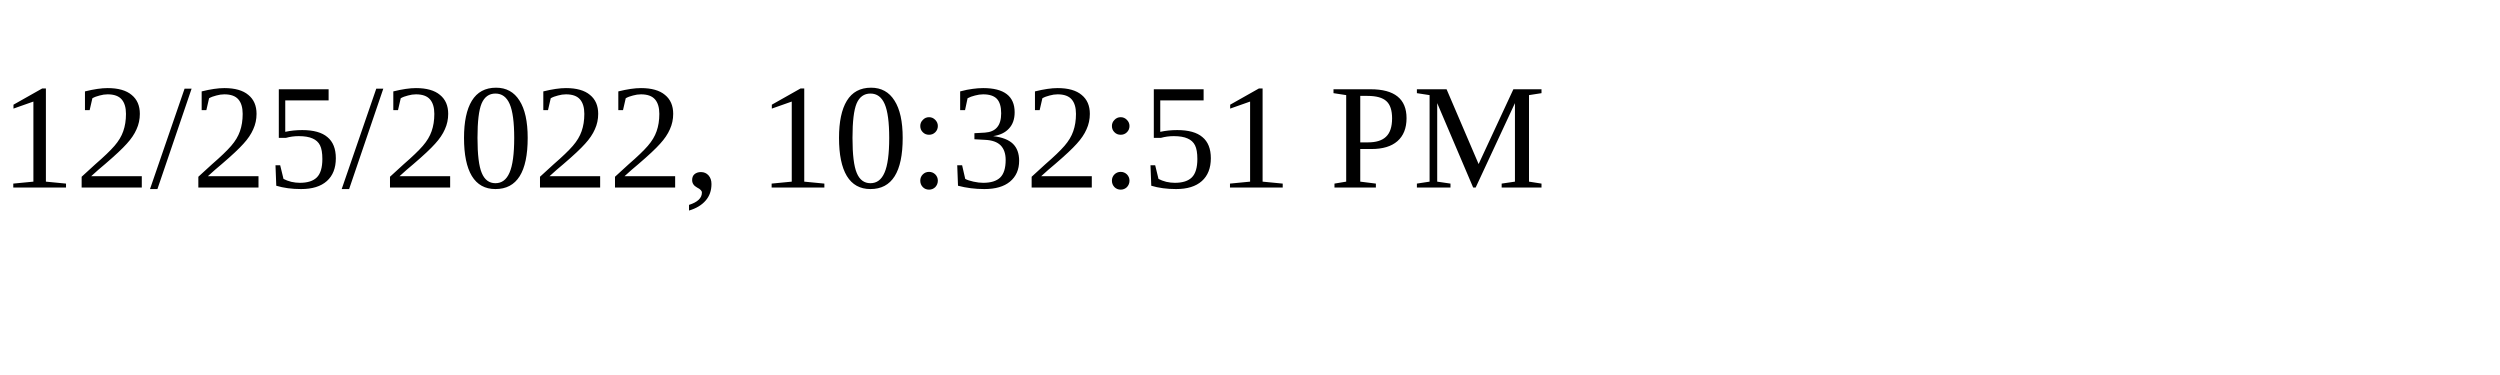
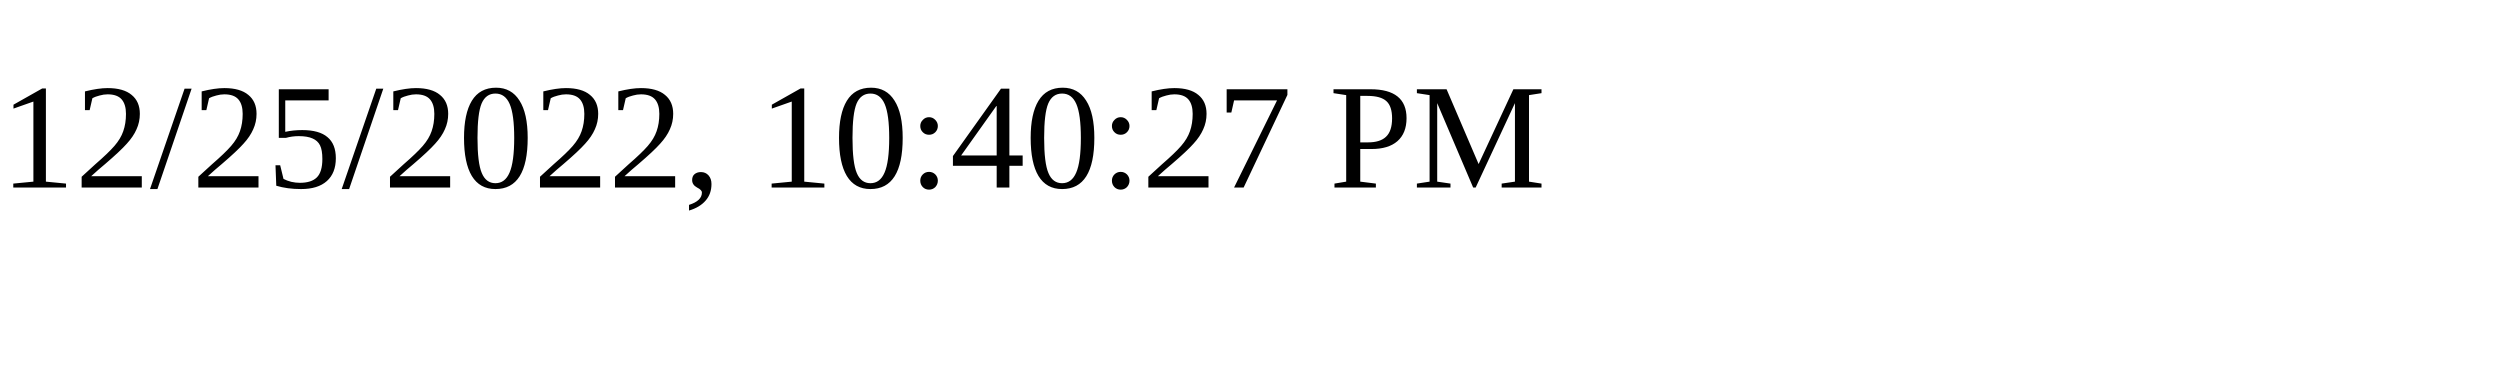
<svg xmlns="http://www.w3.org/2000/svg" height="30" width="200">
-   <text x="0" y="15">12/25/2022, 10:32:51 PM</text>
+   <text x="0" y="15">12/25/2022, 10:40:27 PM</text>
</svg>
